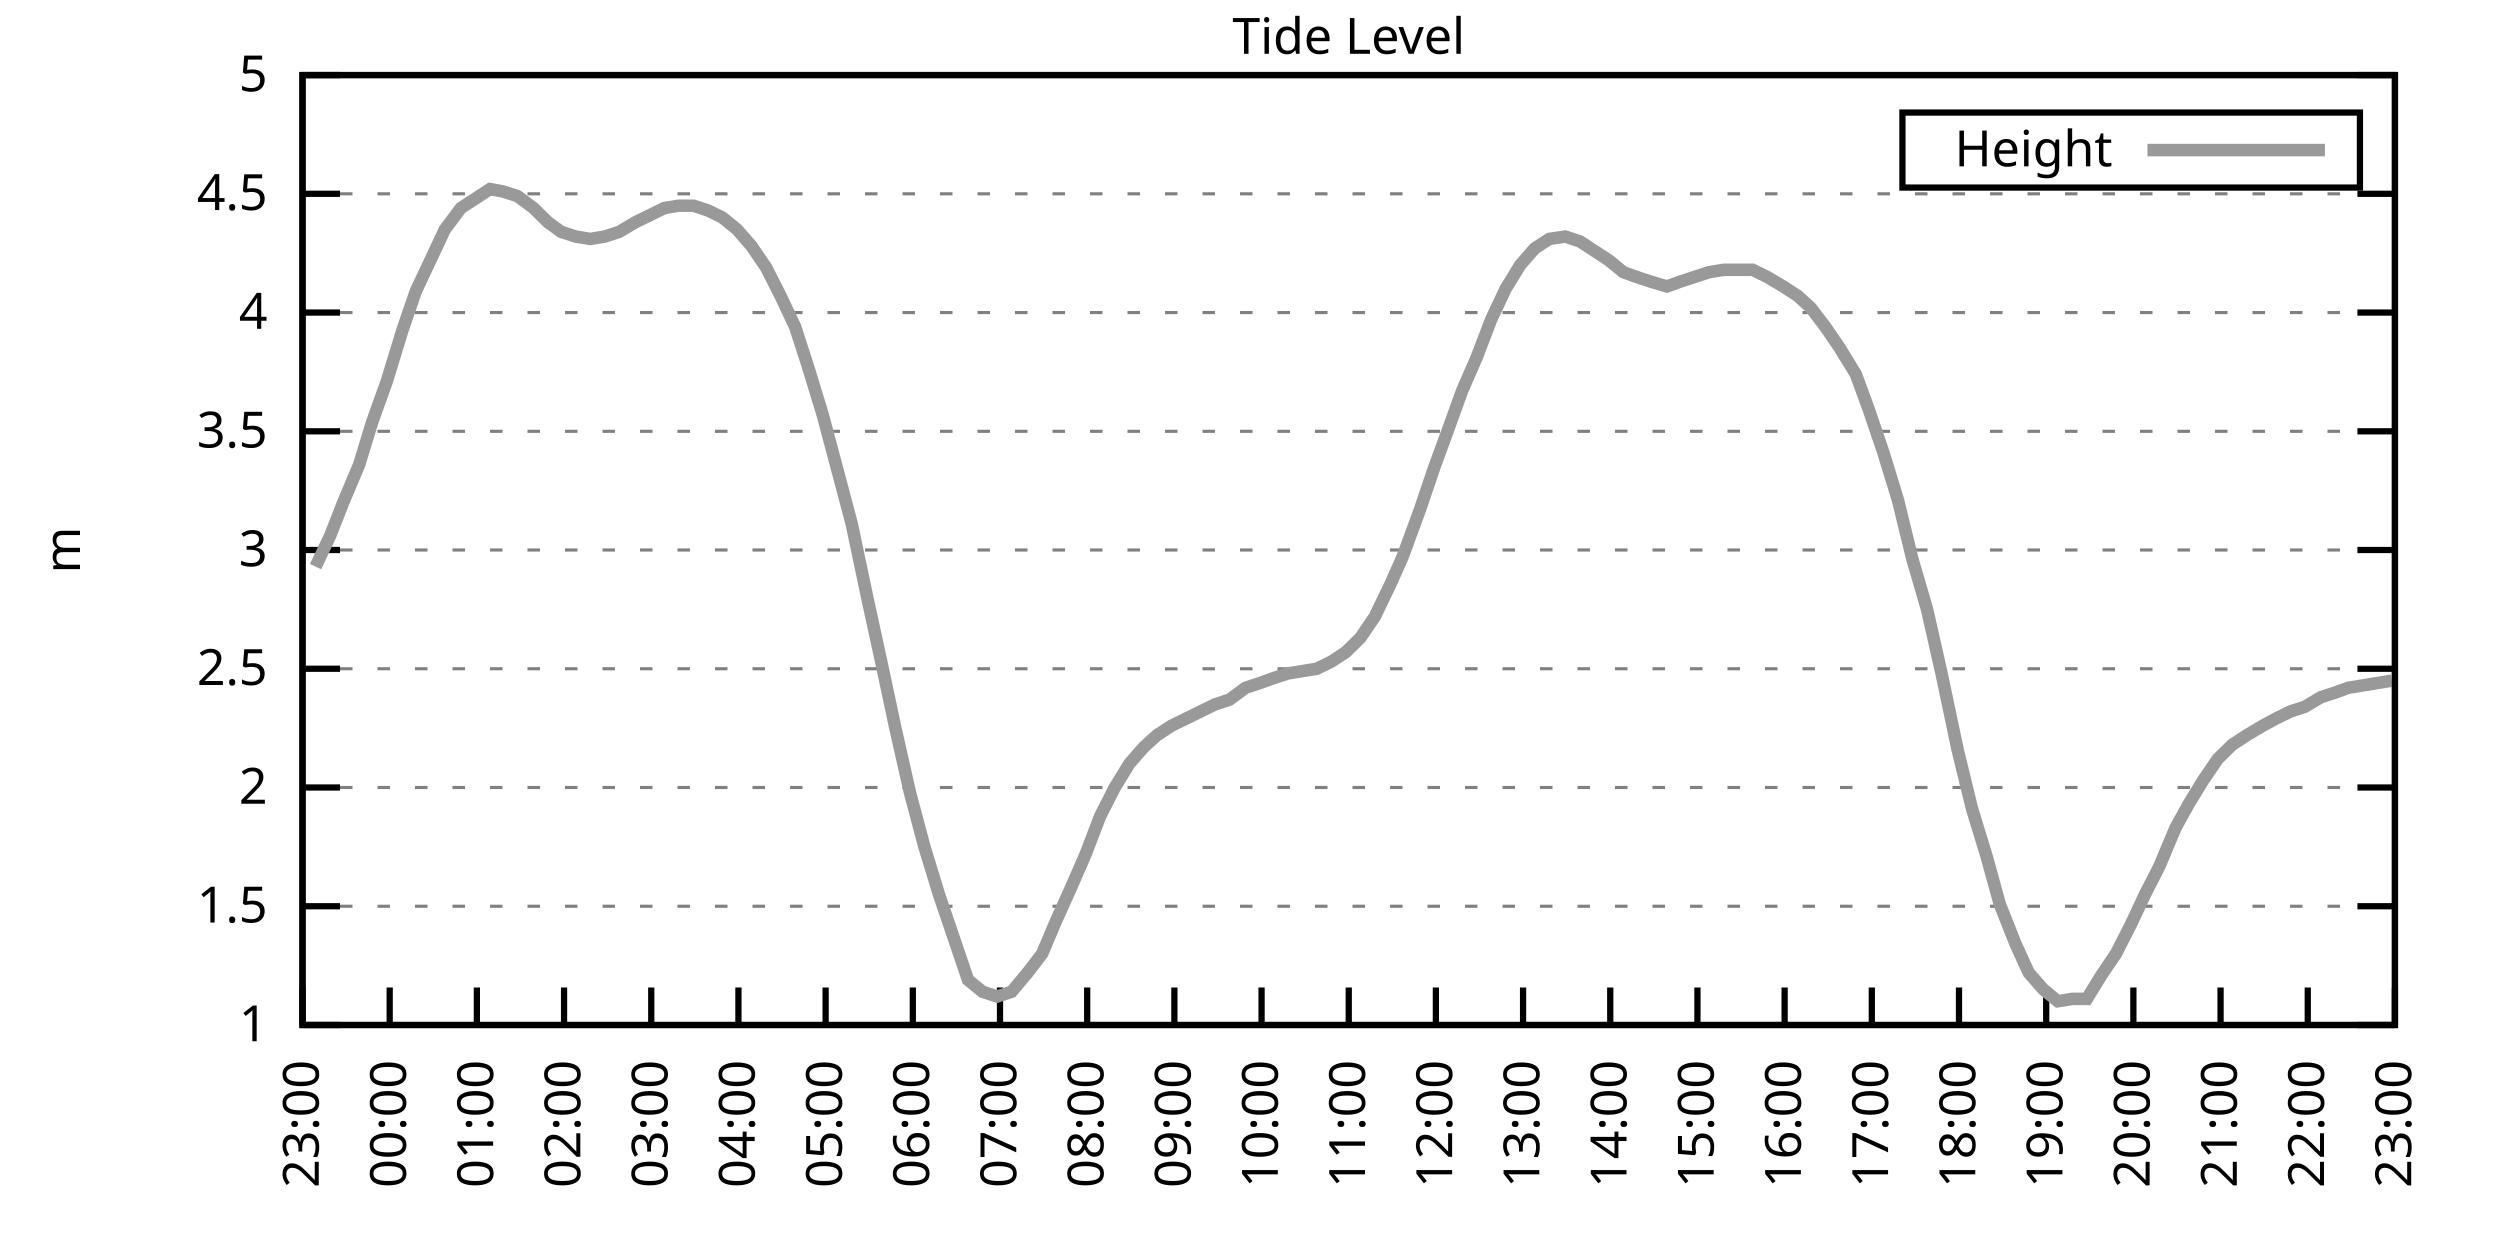
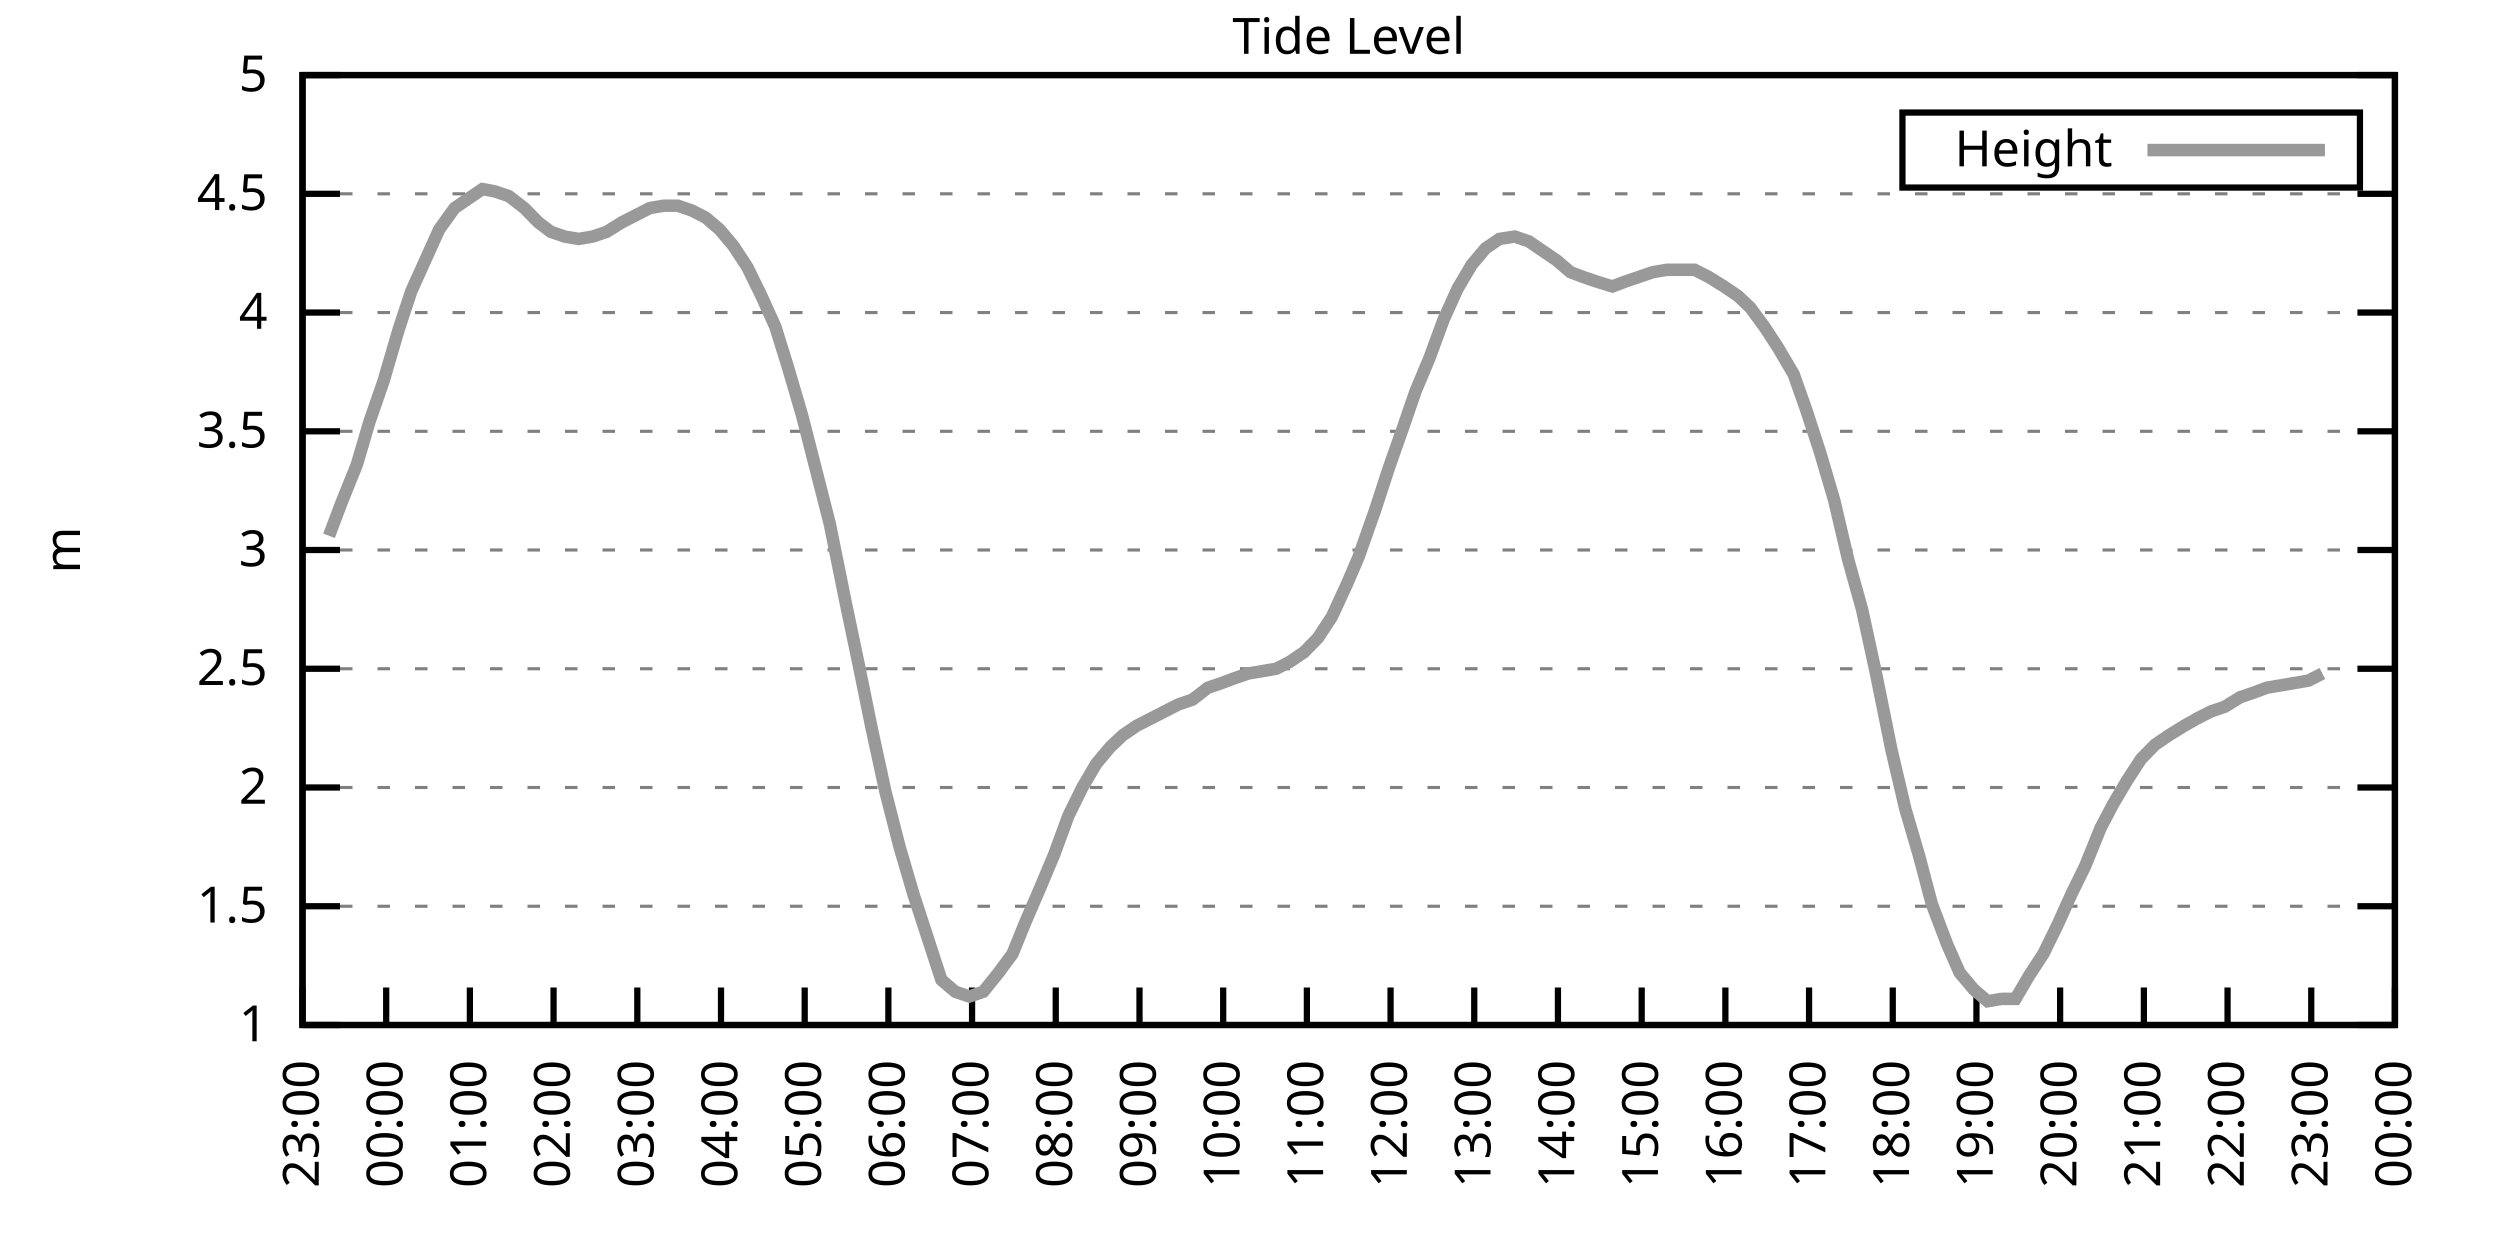
<svg xmlns="http://www.w3.org/2000/svg" xmlns:xlink="http://www.w3.org/1999/xlink" width="400" height="200" viewBox="0 0 400 200">
  <g id="gnuplot_canvas">
    <rect x="0" y="0" width="400" height="200" fill="none" />
    <defs>
      <circle id="gpDot" r="0.5" stroke-width="0.5" stroke="currentColor" />
      <path id="gpPt0" stroke-width="0.333" stroke="currentColor" d="M-1,0 h2 M0,-1 v2" />
      <path id="gpPt1" stroke-width="0.333" stroke="currentColor" d="M-1,-1 L1,1 M1,-1 L-1,1" />
      <path id="gpPt2" stroke-width="0.333" stroke="currentColor" d="M-1,0 L1,0 M0,-1 L0,1 M-1,-1 L1,1 M-1,1 L1,-1" />
      <rect id="gpPt3" stroke-width="0.333" stroke="currentColor" x="-1" y="-1" width="2" height="2" />
      <rect id="gpPt4" stroke-width="0.333" stroke="currentColor" fill="currentColor" x="-1" y="-1" width="2" height="2" />
      <circle id="gpPt5" stroke-width="0.333" stroke="currentColor" cx="0" cy="0" r="1" />
      <use xlink:href="#gpPt5" id="gpPt6" fill="currentColor" stroke="none" />
      <path id="gpPt7" stroke-width="0.333" stroke="currentColor" d="M0,-1.33 L-1.33,0.67 L1.33,0.67 z" />
      <use xlink:href="#gpPt7" id="gpPt8" fill="currentColor" stroke="none" />
      <use xlink:href="#gpPt7" id="gpPt9" stroke="currentColor" transform="rotate(180)" />
      <use xlink:href="#gpPt9" id="gpPt10" fill="currentColor" stroke="none" />
      <use xlink:href="#gpPt3" id="gpPt11" stroke="currentColor" transform="rotate(45)" />
      <use xlink:href="#gpPt11" id="gpPt12" fill="currentColor" stroke="none" />
      <path id="gpPt13" stroke-width="0.333" stroke="currentColor" d="M0,1.330 L1.265,0.411 L0.782,-1.067 L-0.782,-1.076 L-1.265,0.411 z" />
      <use xlink:href="#gpPt13" id="gpPt14" fill="currentColor" stroke="none" />
      <filter id="textbox" filterUnits="objectBoundingBox" x="0" y="0" height="1" width="1">
        <feFlood flood-color="white" flood-opacity="1" result="bgnd" />
        <feComposite in="SourceGraphic" in2="bgnd" operator="atop" />
      </filter>
      <filter id="greybox" filterUnits="objectBoundingBox" x="0" y="0" height="1" width="1">
        <feFlood flood-color="lightgrey" flood-opacity="1" result="grey" />
        <feComposite in="SourceGraphic" in2="grey" operator="atop" />
      </filter>
    </defs>
    <g fill="none" color="white" stroke="currentColor" stroke-width="1.00" stroke-linecap="butt" stroke-linejoin="miter">
</g>
    <g fill="none" color="black" stroke="currentColor" stroke-width="1.00" stroke-linecap="butt" stroke-linejoin="miter">
      <g stroke="none" shape-rendering="crispEdges">
        <polygon fill="rgb(255, 255, 255)" points="48.40,164.00 383.18,164.00 383.18,12.02 48.40,12.02 " />
      </g>
    </g>
    <g fill="none" color="black" stroke="currentColor" stroke-width="1.00" stroke-linecap="butt" stroke-linejoin="miter">
</g>
    <g fill="none" color="black" stroke="black" stroke-width="0.50" stroke-linecap="butt" stroke-linejoin="miter">
</g>
    <g fill="none" color="gray" stroke="currentColor" stroke-width="0.50" stroke-linecap="butt" stroke-linejoin="miter">
      <path stroke="gray" stroke-dasharray="2,4" class="gridline" d="M48.40,164.00 L383.19,164.00  " />
    </g>
    <g fill="none" color="gray" stroke="gray" stroke-width="1.00" stroke-linecap="butt" stroke-linejoin="miter">
</g>
    <g fill="none" color="black" stroke="currentColor" stroke-width="1.00" stroke-linecap="butt" stroke-linejoin="miter">
      <path stroke="black" d="M48.40,164.00 L54.40,164.00 M383.19,164.00 L377.19,164.00  " />
      <g transform="translate(42.80,166.60)" stroke="none" fill="black" font-family="Sans" font-size="8.00" text-anchor="end">
        <text>
          <tspan font-family="Sans"> 1</tspan>
        </text>
      </g>
    </g>
    <g fill="none" color="black" stroke="currentColor" stroke-width="1.00" stroke-linecap="butt" stroke-linejoin="miter">
</g>
    <g fill="none" color="black" stroke="black" stroke-width="0.50" stroke-linecap="butt" stroke-linejoin="miter">
</g>
    <g fill="none" color="gray" stroke="currentColor" stroke-width="0.50" stroke-linecap="butt" stroke-linejoin="miter">
      <path stroke="gray" stroke-dasharray="2,4" class="gridline" d="M48.40,145.00 L383.19,145.00  " />
    </g>
    <g fill="none" color="gray" stroke="gray" stroke-width="1.00" stroke-linecap="butt" stroke-linejoin="miter">
</g>
    <g fill="none" color="black" stroke="currentColor" stroke-width="1.00" stroke-linecap="butt" stroke-linejoin="miter">
      <path stroke="black" d="M48.40,145.00 L54.40,145.00 M383.19,145.00 L377.19,145.00  " />
      <g transform="translate(42.80,147.60)" stroke="none" fill="black" font-family="Sans" font-size="8.00" text-anchor="end">
        <text>
          <tspan font-family="Sans"> 1.5</tspan>
        </text>
      </g>
    </g>
    <g fill="none" color="black" stroke="currentColor" stroke-width="1.00" stroke-linecap="butt" stroke-linejoin="miter">
</g>
    <g fill="none" color="black" stroke="black" stroke-width="0.50" stroke-linecap="butt" stroke-linejoin="miter">
</g>
    <g fill="none" color="gray" stroke="currentColor" stroke-width="0.50" stroke-linecap="butt" stroke-linejoin="miter">
      <path stroke="gray" stroke-dasharray="2,4" class="gridline" d="M48.40,126.00 L383.19,126.00  " />
    </g>
    <g fill="none" color="gray" stroke="gray" stroke-width="1.00" stroke-linecap="butt" stroke-linejoin="miter">
</g>
    <g fill="none" color="black" stroke="currentColor" stroke-width="1.00" stroke-linecap="butt" stroke-linejoin="miter">
      <path stroke="black" d="M48.40,126.00 L54.40,126.00 M383.19,126.00 L377.19,126.00  " />
      <g transform="translate(42.80,128.60)" stroke="none" fill="black" font-family="Sans" font-size="8.00" text-anchor="end">
        <text>
          <tspan font-family="Sans"> 2</tspan>
        </text>
      </g>
    </g>
    <g fill="none" color="black" stroke="currentColor" stroke-width="1.00" stroke-linecap="butt" stroke-linejoin="miter">
</g>
    <g fill="none" color="black" stroke="black" stroke-width="0.50" stroke-linecap="butt" stroke-linejoin="miter">
</g>
    <g fill="none" color="gray" stroke="currentColor" stroke-width="0.50" stroke-linecap="butt" stroke-linejoin="miter">
      <path stroke="gray" stroke-dasharray="2,4" class="gridline" d="M48.40,107.00 L383.19,107.00  " />
    </g>
    <g fill="none" color="gray" stroke="gray" stroke-width="1.00" stroke-linecap="butt" stroke-linejoin="miter">
</g>
    <g fill="none" color="black" stroke="currentColor" stroke-width="1.00" stroke-linecap="butt" stroke-linejoin="miter">
      <path stroke="black" d="M48.40,107.00 L54.40,107.00 M383.19,107.00 L377.19,107.00  " />
      <g transform="translate(42.80,109.60)" stroke="none" fill="black" font-family="Sans" font-size="8.00" text-anchor="end">
        <text>
          <tspan font-family="Sans"> 2.5</tspan>
        </text>
      </g>
    </g>
    <g fill="none" color="black" stroke="currentColor" stroke-width="1.00" stroke-linecap="butt" stroke-linejoin="miter">
</g>
    <g fill="none" color="black" stroke="black" stroke-width="0.50" stroke-linecap="butt" stroke-linejoin="miter">
</g>
    <g fill="none" color="gray" stroke="currentColor" stroke-width="0.50" stroke-linecap="butt" stroke-linejoin="miter">
      <path stroke="gray" stroke-dasharray="2,4" class="gridline" d="M48.40,88.00 L383.19,88.00  " />
    </g>
    <g fill="none" color="gray" stroke="gray" stroke-width="1.00" stroke-linecap="butt" stroke-linejoin="miter">
</g>
    <g fill="none" color="black" stroke="currentColor" stroke-width="1.00" stroke-linecap="butt" stroke-linejoin="miter">
      <path stroke="black" d="M48.40,88.00 L54.40,88.00 M383.19,88.00 L377.19,88.00  " />
      <g transform="translate(42.80,90.60)" stroke="none" fill="black" font-family="Sans" font-size="8.00" text-anchor="end">
        <text>
          <tspan font-family="Sans"> 3</tspan>
        </text>
      </g>
    </g>
    <g fill="none" color="black" stroke="currentColor" stroke-width="1.00" stroke-linecap="butt" stroke-linejoin="miter">
</g>
    <g fill="none" color="black" stroke="black" stroke-width="0.50" stroke-linecap="butt" stroke-linejoin="miter">
</g>
    <g fill="none" color="gray" stroke="currentColor" stroke-width="0.50" stroke-linecap="butt" stroke-linejoin="miter">
      <path stroke="gray" stroke-dasharray="2,4" class="gridline" d="M48.40,69.01 L383.19,69.01  " />
    </g>
    <g fill="none" color="gray" stroke="gray" stroke-width="1.00" stroke-linecap="butt" stroke-linejoin="miter">
</g>
    <g fill="none" color="black" stroke="currentColor" stroke-width="1.00" stroke-linecap="butt" stroke-linejoin="miter">
      <path stroke="black" d="M48.40,69.01 L54.40,69.01 M383.19,69.01 L377.19,69.01  " />
      <g transform="translate(42.80,71.61)" stroke="none" fill="black" font-family="Sans" font-size="8.00" text-anchor="end">
        <text>
          <tspan font-family="Sans"> 3.5</tspan>
        </text>
      </g>
    </g>
    <g fill="none" color="black" stroke="currentColor" stroke-width="1.00" stroke-linecap="butt" stroke-linejoin="miter">
</g>
    <g fill="none" color="black" stroke="black" stroke-width="0.50" stroke-linecap="butt" stroke-linejoin="miter">
</g>
    <g fill="none" color="gray" stroke="currentColor" stroke-width="0.50" stroke-linecap="butt" stroke-linejoin="miter">
      <path stroke="gray" stroke-dasharray="2,4" class="gridline" d="M48.40,50.01 L383.19,50.01  " />
    </g>
    <g fill="none" color="gray" stroke="gray" stroke-width="1.00" stroke-linecap="butt" stroke-linejoin="miter">
</g>
    <g fill="none" color="black" stroke="currentColor" stroke-width="1.00" stroke-linecap="butt" stroke-linejoin="miter">
      <path stroke="black" d="M48.40,50.01 L54.40,50.01 M383.19,50.01 L377.19,50.01  " />
      <g transform="translate(42.80,52.61)" stroke="none" fill="black" font-family="Sans" font-size="8.00" text-anchor="end">
        <text>
          <tspan font-family="Sans"> 4</tspan>
        </text>
      </g>
    </g>
    <g fill="none" color="black" stroke="currentColor" stroke-width="1.00" stroke-linecap="butt" stroke-linejoin="miter">
</g>
    <g fill="none" color="black" stroke="black" stroke-width="0.50" stroke-linecap="butt" stroke-linejoin="miter">
</g>
    <g fill="none" color="gray" stroke="currentColor" stroke-width="0.50" stroke-linecap="butt" stroke-linejoin="miter">
      <path stroke="gray" stroke-dasharray="2,4" class="gridline" d="M48.40,31.01 L383.19,31.01  " />
    </g>
    <g fill="none" color="gray" stroke="gray" stroke-width="1.00" stroke-linecap="butt" stroke-linejoin="miter">
</g>
    <g fill="none" color="black" stroke="currentColor" stroke-width="1.00" stroke-linecap="butt" stroke-linejoin="miter">
      <path stroke="black" d="M48.40,31.01 L54.40,31.01 M383.19,31.01 L377.19,31.01  " />
      <g transform="translate(42.80,33.61)" stroke="none" fill="black" font-family="Sans" font-size="8.00" text-anchor="end">
        <text>
          <tspan font-family="Sans"> 4.5</tspan>
        </text>
      </g>
    </g>
    <g fill="none" color="black" stroke="currentColor" stroke-width="1.00" stroke-linecap="butt" stroke-linejoin="miter">
</g>
    <g fill="none" color="black" stroke="black" stroke-width="0.50" stroke-linecap="butt" stroke-linejoin="miter">
</g>
    <g fill="none" color="gray" stroke="currentColor" stroke-width="0.50" stroke-linecap="butt" stroke-linejoin="miter">
      <path stroke="gray" stroke-dasharray="2,4" class="gridline" d="M48.40,12.01 L383.19,12.01  " />
    </g>
    <g fill="none" color="gray" stroke="gray" stroke-width="1.00" stroke-linecap="butt" stroke-linejoin="miter">
</g>
    <g fill="none" color="black" stroke="currentColor" stroke-width="1.00" stroke-linecap="butt" stroke-linejoin="miter">
      <path stroke="black" d="M48.40,12.01 L54.40,12.01 M383.19,12.01 L377.19,12.01  " />
      <g transform="translate(42.80,14.61)" stroke="none" fill="black" font-family="Sans" font-size="8.00" text-anchor="end">
        <text>
          <tspan font-family="Sans"> 5</tspan>
        </text>
      </g>
    </g>
    <g fill="none" color="black" stroke="currentColor" stroke-width="1.00" stroke-linecap="butt" stroke-linejoin="miter">
      <path stroke="black" d="M48.40,164.00 L48.40,158.00  " />
      <g transform="translate(51.00,169.60) rotate(270.00)" stroke="none" fill="black" font-family="Sans" font-size="8.00" text-anchor="end">
        <text>
          <tspan font-family="Sans">23:00</tspan>
        </text>
      </g>
    </g>
    <g fill="none" color="black" stroke="currentColor" stroke-width="1.00" stroke-linecap="butt" stroke-linejoin="miter">
-       <path stroke="black" d="M62.35,164.00 L62.35,158.00  " />
-       <g transform="translate(64.95,169.60) rotate(270.00)" stroke="none" fill="black" font-family="Sans" font-size="8.00" text-anchor="end">
+       <path stroke="black" d="M61.79,164.00 L61.79,158.00  " />
+       <g transform="translate(64.39,169.60) rotate(270.00)" stroke="none" fill="black" font-family="Sans" font-size="8.00" text-anchor="end">
        <text>
          <tspan font-family="Sans">00:00</tspan>
        </text>
      </g>
    </g>
    <g fill="none" color="black" stroke="currentColor" stroke-width="1.00" stroke-linecap="butt" stroke-linejoin="miter">
-       <path stroke="black" d="M76.30,164.00 L76.30,158.00  " />
-       <g transform="translate(78.90,169.60) rotate(270.00)" stroke="none" fill="black" font-family="Sans" font-size="8.00" text-anchor="end">
+       <path stroke="black" d="M75.18,164.00 L75.18,158.00  " />
+       <g transform="translate(77.78,169.60) rotate(270.00)" stroke="none" fill="black" font-family="Sans" font-size="8.00" text-anchor="end">
        <text>
          <tspan font-family="Sans">01:00</tspan>
        </text>
      </g>
    </g>
    <g fill="none" color="black" stroke="currentColor" stroke-width="1.00" stroke-linecap="butt" stroke-linejoin="miter">
-       <path stroke="black" d="M90.25,164.00 L90.25,158.00  " />
-       <g transform="translate(92.85,169.60) rotate(270.00)" stroke="none" fill="black" font-family="Sans" font-size="8.00" text-anchor="end">
+       <path stroke="black" d="M88.57,164.00 L88.57,158.00  " />
+       <g transform="translate(91.17,169.60) rotate(270.00)" stroke="none" fill="black" font-family="Sans" font-size="8.00" text-anchor="end">
        <text>
          <tspan font-family="Sans">02:00</tspan>
        </text>
      </g>
    </g>
    <g fill="none" color="black" stroke="currentColor" stroke-width="1.00" stroke-linecap="butt" stroke-linejoin="miter">
-       <path stroke="black" d="M104.20,164.00 L104.20,158.00  " />
-       <g transform="translate(106.80,169.60) rotate(270.00)" stroke="none" fill="black" font-family="Sans" font-size="8.00" text-anchor="end">
+       <path stroke="black" d="M101.97,164.00 L101.97,158.00  " />
+       <g transform="translate(104.57,169.60) rotate(270.00)" stroke="none" fill="black" font-family="Sans" font-size="8.00" text-anchor="end">
        <text>
          <tspan font-family="Sans">03:00</tspan>
        </text>
      </g>
    </g>
    <g fill="none" color="black" stroke="currentColor" stroke-width="1.00" stroke-linecap="butt" stroke-linejoin="miter">
-       <path stroke="black" d="M118.15,164.00 L118.15,158.00  " />
-       <g transform="translate(120.75,169.60) rotate(270.00)" stroke="none" fill="black" font-family="Sans" font-size="8.00" text-anchor="end">
+       <path stroke="black" d="M115.36,164.00 L115.36,158.00  " />
+       <g transform="translate(117.96,169.60) rotate(270.00)" stroke="none" fill="black" font-family="Sans" font-size="8.00" text-anchor="end">
        <text>
          <tspan font-family="Sans">04:00</tspan>
        </text>
      </g>
    </g>
    <g fill="none" color="black" stroke="currentColor" stroke-width="1.00" stroke-linecap="butt" stroke-linejoin="miter">
-       <path stroke="black" d="M132.10,164.00 L132.10,158.00  " />
-       <g transform="translate(134.70,169.60) rotate(270.00)" stroke="none" fill="black" font-family="Sans" font-size="8.00" text-anchor="end">
+       <path stroke="black" d="M128.75,164.00 L128.75,158.00  " />
+       <g transform="translate(131.35,169.60) rotate(270.00)" stroke="none" fill="black" font-family="Sans" font-size="8.00" text-anchor="end">
        <text>
          <tspan font-family="Sans">05:00</tspan>
        </text>
      </g>
    </g>
    <g fill="none" color="black" stroke="currentColor" stroke-width="1.00" stroke-linecap="butt" stroke-linejoin="miter">
-       <path stroke="black" d="M146.05,164.00 L146.05,158.00  " />
-       <g transform="translate(148.65,169.60) rotate(270.00)" stroke="none" fill="black" font-family="Sans" font-size="8.00" text-anchor="end">
+       <path stroke="black" d="M142.14,164.00 L142.14,158.00  " />
+       <g transform="translate(144.74,169.60) rotate(270.00)" stroke="none" fill="black" font-family="Sans" font-size="8.00" text-anchor="end">
        <text>
          <tspan font-family="Sans">06:00</tspan>
        </text>
      </g>
    </g>
    <g fill="none" color="black" stroke="currentColor" stroke-width="1.00" stroke-linecap="butt" stroke-linejoin="miter">
-       <path stroke="black" d="M160.00,164.00 L160.00,158.00  " />
-       <g transform="translate(162.60,169.60) rotate(270.00)" stroke="none" fill="black" font-family="Sans" font-size="8.00" text-anchor="end">
+       <path stroke="black" d="M155.53,164.00 L155.53,158.00  " />
+       <g transform="translate(158.13,169.60) rotate(270.00)" stroke="none" fill="black" font-family="Sans" font-size="8.00" text-anchor="end">
        <text>
          <tspan font-family="Sans">07:00</tspan>
        </text>
      </g>
    </g>
    <g fill="none" color="black" stroke="currentColor" stroke-width="1.00" stroke-linecap="butt" stroke-linejoin="miter">
-       <path stroke="black" d="M173.95,164.00 L173.95,158.00  " />
-       <g transform="translate(176.55,169.60) rotate(270.00)" stroke="none" fill="black" font-family="Sans" font-size="8.00" text-anchor="end">
+       <path stroke="black" d="M168.92,164.00 L168.92,158.00  " />
+       <g transform="translate(171.52,169.60) rotate(270.00)" stroke="none" fill="black" font-family="Sans" font-size="8.00" text-anchor="end">
        <text>
          <tspan font-family="Sans">08:00</tspan>
        </text>
      </g>
    </g>
    <g fill="none" color="black" stroke="currentColor" stroke-width="1.00" stroke-linecap="butt" stroke-linejoin="miter">
-       <path stroke="black" d="M187.90,164.00 L187.90,158.00  " />
-       <g transform="translate(190.50,169.60) rotate(270.00)" stroke="none" fill="black" font-family="Sans" font-size="8.00" text-anchor="end">
+       <path stroke="black" d="M182.32,164.00 L182.32,158.00  " />
+       <g transform="translate(184.92,169.60) rotate(270.00)" stroke="none" fill="black" font-family="Sans" font-size="8.00" text-anchor="end">
        <text>
          <tspan font-family="Sans">09:00</tspan>
        </text>
      </g>
    </g>
    <g fill="none" color="black" stroke="currentColor" stroke-width="1.00" stroke-linecap="butt" stroke-linejoin="miter">
-       <path stroke="black" d="M201.85,164.00 L201.85,158.00  " />
-       <g transform="translate(204.45,169.60) rotate(270.00)" stroke="none" fill="black" font-family="Sans" font-size="8.00" text-anchor="end">
+       <path stroke="black" d="M195.71,164.00 L195.71,158.00  " />
+       <g transform="translate(198.31,169.60) rotate(270.00)" stroke="none" fill="black" font-family="Sans" font-size="8.00" text-anchor="end">
        <text>
          <tspan font-family="Sans">10:00</tspan>
        </text>
      </g>
    </g>
    <g fill="none" color="black" stroke="currentColor" stroke-width="1.00" stroke-linecap="butt" stroke-linejoin="miter">
-       <path stroke="black" d="M215.80,164.00 L215.80,158.00  " />
-       <g transform="translate(218.40,169.60) rotate(270.00)" stroke="none" fill="black" font-family="Sans" font-size="8.00" text-anchor="end">
+       <path stroke="black" d="M209.10,164.00 L209.10,158.00  " />
+       <g transform="translate(211.70,169.60) rotate(270.00)" stroke="none" fill="black" font-family="Sans" font-size="8.00" text-anchor="end">
        <text>
          <tspan font-family="Sans">11:00</tspan>
        </text>
      </g>
    </g>
    <g fill="none" color="black" stroke="currentColor" stroke-width="1.00" stroke-linecap="butt" stroke-linejoin="miter">
-       <path stroke="black" d="M229.74,164.00 L229.74,158.00  " />
-       <g transform="translate(232.34,169.60) rotate(270.00)" stroke="none" fill="black" font-family="Sans" font-size="8.00" text-anchor="end">
+       <path stroke="black" d="M222.49,164.00 L222.49,158.00  " />
+       <g transform="translate(225.09,169.60) rotate(270.00)" stroke="none" fill="black" font-family="Sans" font-size="8.00" text-anchor="end">
        <text>
          <tspan font-family="Sans">12:00</tspan>
        </text>
      </g>
    </g>
    <g fill="none" color="black" stroke="currentColor" stroke-width="1.00" stroke-linecap="butt" stroke-linejoin="miter">
-       <path stroke="black" d="M243.69,164.00 L243.69,158.00  " />
-       <g transform="translate(246.29,169.60) rotate(270.00)" stroke="none" fill="black" font-family="Sans" font-size="8.00" text-anchor="end">
+       <path stroke="black" d="M235.88,164.00 L235.88,158.00  " />
+       <g transform="translate(238.48,169.60) rotate(270.00)" stroke="none" fill="black" font-family="Sans" font-size="8.00" text-anchor="end">
        <text>
          <tspan font-family="Sans">13:00</tspan>
        </text>
      </g>
    </g>
    <g fill="none" color="black" stroke="currentColor" stroke-width="1.00" stroke-linecap="butt" stroke-linejoin="miter">
-       <path stroke="black" d="M257.64,164.00 L257.64,158.00  " />
-       <g transform="translate(260.24,169.60) rotate(270.00)" stroke="none" fill="black" font-family="Sans" font-size="8.00" text-anchor="end">
+       <path stroke="black" d="M249.27,164.00 L249.27,158.00  " />
+       <g transform="translate(251.87,169.60) rotate(270.00)" stroke="none" fill="black" font-family="Sans" font-size="8.00" text-anchor="end">
        <text>
          <tspan font-family="Sans">14:00</tspan>
        </text>
      </g>
    </g>
    <g fill="none" color="black" stroke="currentColor" stroke-width="1.00" stroke-linecap="butt" stroke-linejoin="miter">
-       <path stroke="black" d="M271.59,164.00 L271.59,158.00  " />
-       <g transform="translate(274.19,169.60) rotate(270.00)" stroke="none" fill="black" font-family="Sans" font-size="8.00" text-anchor="end">
+       <path stroke="black" d="M262.67,164.00 L262.67,158.00  " />
+       <g transform="translate(265.27,169.60) rotate(270.00)" stroke="none" fill="black" font-family="Sans" font-size="8.00" text-anchor="end">
        <text>
          <tspan font-family="Sans">15:00</tspan>
        </text>
      </g>
    </g>
    <g fill="none" color="black" stroke="currentColor" stroke-width="1.00" stroke-linecap="butt" stroke-linejoin="miter">
-       <path stroke="black" d="M285.54,164.00 L285.54,158.00  " />
-       <g transform="translate(288.14,169.60) rotate(270.00)" stroke="none" fill="black" font-family="Sans" font-size="8.00" text-anchor="end">
+       <path stroke="black" d="M276.06,164.00 L276.06,158.00  " />
+       <g transform="translate(278.66,169.60) rotate(270.00)" stroke="none" fill="black" font-family="Sans" font-size="8.00" text-anchor="end">
        <text>
          <tspan font-family="Sans">16:00</tspan>
        </text>
      </g>
    </g>
    <g fill="none" color="black" stroke="currentColor" stroke-width="1.00" stroke-linecap="butt" stroke-linejoin="miter">
-       <path stroke="black" d="M299.49,164.00 L299.49,158.00  " />
-       <g transform="translate(302.09,169.60) rotate(270.00)" stroke="none" fill="black" font-family="Sans" font-size="8.00" text-anchor="end">
+       <path stroke="black" d="M289.45,164.00 L289.45,158.00  " />
+       <g transform="translate(292.05,169.60) rotate(270.00)" stroke="none" fill="black" font-family="Sans" font-size="8.00" text-anchor="end">
        <text>
          <tspan font-family="Sans">17:00</tspan>
        </text>
      </g>
    </g>
    <g fill="none" color="black" stroke="currentColor" stroke-width="1.00" stroke-linecap="butt" stroke-linejoin="miter">
-       <path stroke="black" d="M313.44,164.00 L313.44,158.00  " />
-       <g transform="translate(316.04,169.60) rotate(270.00)" stroke="none" fill="black" font-family="Sans" font-size="8.00" text-anchor="end">
+       <path stroke="black" d="M302.84,164.00 L302.84,158.00  " />
+       <g transform="translate(305.44,169.60) rotate(270.00)" stroke="none" fill="black" font-family="Sans" font-size="8.00" text-anchor="end">
        <text>
          <tspan font-family="Sans">18:00</tspan>
        </text>
      </g>
    </g>
    <g fill="none" color="black" stroke="currentColor" stroke-width="1.00" stroke-linecap="butt" stroke-linejoin="miter">
-       <path stroke="black" d="M327.39,164.00 L327.39,158.00  " />
-       <g transform="translate(329.99,169.60) rotate(270.00)" stroke="none" fill="black" font-family="Sans" font-size="8.00" text-anchor="end">
+       <path stroke="black" d="M316.23,164.00 L316.23,158.00  " />
+       <g transform="translate(318.83,169.60) rotate(270.00)" stroke="none" fill="black" font-family="Sans" font-size="8.00" text-anchor="end">
        <text>
          <tspan font-family="Sans">19:00</tspan>
        </text>
      </g>
    </g>
    <g fill="none" color="black" stroke="currentColor" stroke-width="1.00" stroke-linecap="butt" stroke-linejoin="miter">
-       <path stroke="black" d="M341.34,164.00 L341.34,158.00  " />
-       <g transform="translate(343.94,169.60) rotate(270.00)" stroke="none" fill="black" font-family="Sans" font-size="8.00" text-anchor="end">
+       <path stroke="black" d="M329.62,164.00 L329.62,158.00  " />
+       <g transform="translate(332.22,169.60) rotate(270.00)" stroke="none" fill="black" font-family="Sans" font-size="8.00" text-anchor="end">
        <text>
          <tspan font-family="Sans">20:00</tspan>
        </text>
      </g>
    </g>
    <g fill="none" color="black" stroke="currentColor" stroke-width="1.00" stroke-linecap="butt" stroke-linejoin="miter">
-       <path stroke="black" d="M355.29,164.00 L355.29,158.00  " />
-       <g transform="translate(357.89,169.60) rotate(270.00)" stroke="none" fill="black" font-family="Sans" font-size="8.00" text-anchor="end">
+       <path stroke="black" d="M343.02,164.00 L343.02,158.00  " />
+       <g transform="translate(345.62,169.60) rotate(270.00)" stroke="none" fill="black" font-family="Sans" font-size="8.00" text-anchor="end">
        <text>
          <tspan font-family="Sans">21:00</tspan>
        </text>
      </g>
    </g>
    <g fill="none" color="black" stroke="currentColor" stroke-width="1.00" stroke-linecap="butt" stroke-linejoin="miter">
-       <path stroke="black" d="M369.24,164.00 L369.24,158.00  " />
-       <g transform="translate(371.84,169.60) rotate(270.00)" stroke="none" fill="black" font-family="Sans" font-size="8.00" text-anchor="end">
+       <path stroke="black" d="M356.41,164.00 L356.41,158.00  " />
+       <g transform="translate(359.01,169.60) rotate(270.00)" stroke="none" fill="black" font-family="Sans" font-size="8.00" text-anchor="end">
        <text>
          <tspan font-family="Sans">22:00</tspan>
+         </text>
+       </g>
+     </g>
+     <g fill="none" color="black" stroke="currentColor" stroke-width="1.00" stroke-linecap="butt" stroke-linejoin="miter">
+       <path stroke="black" d="M369.80,164.00 L369.80,158.00  " />
+       <g transform="translate(372.40,169.60) rotate(270.00)" stroke="none" fill="black" font-family="Sans" font-size="8.00" text-anchor="end">
+         <text>
+           <tspan font-family="Sans">23:00</tspan>
        </text>
      </g>
    </g>
    <g fill="none" color="black" stroke="currentColor" stroke-width="1.00" stroke-linecap="butt" stroke-linejoin="miter">
      <path stroke="black" d="M383.19,164.00 L383.19,158.00  " />
      <g transform="translate(385.79,169.60) rotate(270.00)" stroke="none" fill="black" font-family="Sans" font-size="8.00" text-anchor="end">
        <text>
-           <tspan font-family="Sans">23:00</tspan>
+           <tspan font-family="Sans">00:00</tspan>
        </text>
      </g>
    </g>
    <g fill="none" color="black" stroke="currentColor" stroke-width="1.00" stroke-linecap="butt" stroke-linejoin="miter">
</g>
    <g fill="none" color="black" stroke="currentColor" stroke-width="1.00" stroke-linecap="butt" stroke-linejoin="miter">
      <path stroke="black" d="M48.40,12.01 L48.40,164.00 L383.19,164.00 L383.19,12.01 L48.40,12.01 Z  " />
    </g>
    <g fill="none" color="black" stroke="currentColor" stroke-width="1.00" stroke-linecap="butt" stroke-linejoin="miter">
</g>
    <g fill="none" color="black" stroke="currentColor" stroke-width="1.00" stroke-linecap="butt" stroke-linejoin="miter">
      <path stroke="black" d="M304.39,30.01 L304.39,18.01 L377.59,18.01 L377.59,30.01 L304.39,30.01 Z  " />
    </g>
    <g id="Tide_level_plot_1">
      <g fill="none" color="white" stroke="black" stroke-width="2.00" stroke-linecap="butt" stroke-linejoin="miter">
</g>
      <g fill="none" color="black" stroke="currentColor" stroke-width="2.00" stroke-linecap="butt" stroke-linejoin="miter">
        <g transform="translate(337.99,26.61)" stroke="none" fill="black" font-family="Sans" font-size="8.00" text-anchor="end">
          <text>
            <tspan font-family="Sans">Height</tspan>
          </text>
        </g>
      </g>
      <g fill="none" color="black" stroke="currentColor" stroke-width="2.00" stroke-linecap="butt" stroke-linejoin="miter">
-         <path stroke="rgb(153, 153, 153)" d="M343.59,24.01 L371.99,24.01 M50.49,90.66 L52.82,85.73 L54.91,80.41 L57.47,74.33 L59.56,67.49 L61.88,61.03   L64.44,52.67 L66.53,46.59 L68.86,41.65 L71.18,36.71 L73.74,33.29 L76.07,31.77 L78.39,30.25 L80.48,30.63   L82.81,31.39 L85.37,33.29 L87.69,35.57 L89.78,37.09 L92.11,37.85 L94.43,38.23 L96.76,37.85 L99.08,37.09   L101.64,35.57 L103.97,34.43 L106.29,33.29 L108.62,32.91 L110.94,32.91 L113.27,33.67 L115.59,34.81 L117.92,36.71   L120.24,39.37 L122.57,42.79 L124.89,47.35 L127.22,52.29 L129.31,58.75 L131.63,66.35 L133.96,75.09 L136.28,83.83   L138.84,95.98 L141.16,106.62 L143.26,116.50 L145.58,126.76 L147.91,135.50 L150.23,143.10 L152.56,149.94 L154.88,156.78   L157.21,158.68 L159.53,159.44 L161.86,158.68 L164.41,155.64 L166.74,152.60 L168.83,147.66 L171.39,141.96 L173.71,136.64   L176.04,130.56 L178.36,126.00 L180.69,122.20 L183.01,119.54 L185.11,117.64 L187.43,116.12 L189.76,114.98 L192.08,113.84   L194.41,112.70 L196.73,111.94 L199.29,110.04 L201.61,109.28 L203.71,108.52 L206.03,107.76 L208.36,107.38 L210.68,107.00   L213.01,105.86 L215.33,104.34 L217.65,102.06 L219.98,98.64 L222.54,93.32 L224.40,89.14 L227.19,81.55 L229.51,74.71   L231.60,69.01 L233.93,62.55 L236.25,57.23 L238.58,51.15 L240.90,46.21 L243.23,42.41 L245.55,39.75 L247.88,38.23   L250.44,37.85 L252.76,38.61 L255.09,40.13 L257.41,41.65 L259.74,43.55 L261.83,44.31 L264.15,45.07 L266.71,45.83   L268.80,45.07 L271.13,44.31 L273.45,43.55 L275.78,43.17 L278.34,43.17 L280.43,43.17 L282.75,44.31 L285.31,45.83   L287.64,47.35 L289.73,49.25 L292.05,52.29 L294.38,55.71 L296.94,59.89 L299.03,65.59 L301.35,72.43 L303.68,80.03   L306.00,89.52 L308.33,97.50 L310.65,107.76 L313.21,119.92 L315.53,129.42 L317.86,137.02 L319.95,144.62 L322.51,151.08   L324.60,155.64 L326.93,158.30 L329.25,160.20 L331.58,159.82 L333.90,159.82 L336.23,156.02 L338.55,152.60 L340.88,148.04   L343.20,143.10 L345.53,138.54 L348.08,132.46 L350.18,128.66 L352.50,124.86 L354.83,121.44 L357.15,119.16 L359.48,117.64   L362.03,116.12 L364.13,114.98 L366.45,113.84 L368.78,113.08 L371.33,111.56 L373.66,110.80 L375.75,110.04 L378.08,109.66   L380.40,109.28 L382.73,108.90  " />
+         <path stroke="rgb(153, 153, 153)" d="M343.59,24.01 L371.99,24.01 M52.64,85.73 L54.65,80.41 L57.10,74.33 L59.11,67.49 L61.35,61.03 L63.80,52.67   L65.81,46.59 L68.04,41.65 L70.27,36.71 L72.73,33.29 L74.96,31.77 L77.19,30.25 L79.20,30.63 L81.43,31.39   L83.89,33.29 L86.12,35.57 L88.13,37.09 L90.36,37.85 L92.59,38.23 L94.82,37.85 L97.06,37.09 L99.51,35.57   L101.74,34.43 L103.98,33.29 L106.21,32.91 L108.44,32.91 L110.67,33.67 L112.90,34.81 L115.13,36.71 L117.37,39.37   L119.60,42.79 L121.83,47.35 L124.06,52.29 L126.07,58.75 L128.30,66.35 L130.54,75.09 L132.77,83.83 L135.22,95.98   L137.45,106.62 L139.46,116.50 L141.69,126.76 L143.93,135.50 L146.16,143.10 L148.39,149.94 L150.62,156.78 L152.85,158.68   L155.09,159.44 L157.32,158.68 L159.77,155.64 L162.01,152.60 L164.01,147.66 L166.47,141.96 L168.70,136.64 L170.93,130.56   L173.17,126.00 L175.40,122.20 L177.63,119.54 L179.64,117.64 L181.87,116.12 L184.10,114.98 L186.33,113.84 L188.57,112.70   L190.80,111.94 L193.25,110.04 L195.48,109.28 L197.49,108.52 L199.73,107.76 L201.96,107.38 L204.19,107.00 L206.42,105.86   L208.65,104.34 L210.88,102.06 L213.12,98.64 L215.57,93.32 L217.36,89.14 L220.04,81.55 L222.27,74.71 L224.28,69.01   L226.51,62.55 L228.74,57.23 L230.97,51.15 L233.20,46.21 L235.44,42.41 L237.67,39.75 L239.90,38.23 L242.36,37.85   L244.59,38.61 L246.82,40.13 L249.05,41.65 L251.28,43.55 L253.29,44.31 L255.52,45.07 L257.98,45.83 L259.99,45.07   L262.22,44.31 L264.45,43.55 L266.68,43.17 L269.14,43.17 L271.15,43.17 L273.38,44.31 L275.83,45.83 L278.07,47.35   L280.07,49.25 L282.31,52.29 L284.54,55.71 L286.99,59.89 L289.00,65.59 L291.23,72.43 L293.47,80.03 L295.70,89.52   L297.93,97.50 L300.16,107.76 L302.62,119.92 L304.85,129.42 L307.08,137.02 L309.09,144.62 L311.54,151.08 L313.55,155.64   L315.79,158.30 L318.02,160.20 L320.25,159.82 L322.48,159.82 L324.71,156.02 L326.95,152.60 L329.18,148.04 L331.41,143.10   L333.64,138.54 L336.10,132.46 L338.10,128.66 L340.34,124.86 L342.57,121.44 L344.80,119.16 L347.03,117.64 L349.49,116.12   L351.50,114.98 L353.73,113.84 L355.96,113.08 L358.42,111.56 L360.65,110.80 L362.66,110.04 L364.89,109.66 L367.12,109.28   L369.35,108.90 L371.58,107.76  " />
      </g>
    </g>
    <g fill="none" color="black" stroke="currentColor" stroke-width="2.00" stroke-linecap="butt" stroke-linejoin="miter">
</g>
    <g fill="none" color="black" stroke="black" stroke-width="1.00" stroke-linecap="butt" stroke-linejoin="miter">
</g>
    <g fill="none" color="black" stroke="currentColor" stroke-width="1.00" stroke-linecap="butt" stroke-linejoin="miter">
      <path stroke="black" d="M48.40,12.01 L48.40,164.00 L383.19,164.00 L383.19,12.01 L48.40,12.01 Z  " />
      <g transform="translate(12.80,88.01) rotate(270.00)" stroke="none" fill="black" font-family="Sans" font-size="8.00" text-anchor="middle">
        <text>
          <tspan font-family="Sans">m</tspan>
        </text>
      </g>
    </g>
    <g fill="none" color="black" stroke="currentColor" stroke-width="1.00" stroke-linecap="butt" stroke-linejoin="miter">
</g>
    <g fill="none" color="black" stroke="currentColor" stroke-width="1.00" stroke-linecap="butt" stroke-linejoin="miter">
      <g transform="translate(215.79,8.61)" stroke="none" fill="black" font-family="Sans" font-size="8.00" text-anchor="middle">
        <text>
          <tspan font-family="Sans">Tide Level</tspan>
        </text>
      </g>
    </g>
    <g fill="none" color="black" stroke="currentColor" stroke-width="1.00" stroke-linecap="butt" stroke-linejoin="miter">
</g>
  </g>
</svg>
